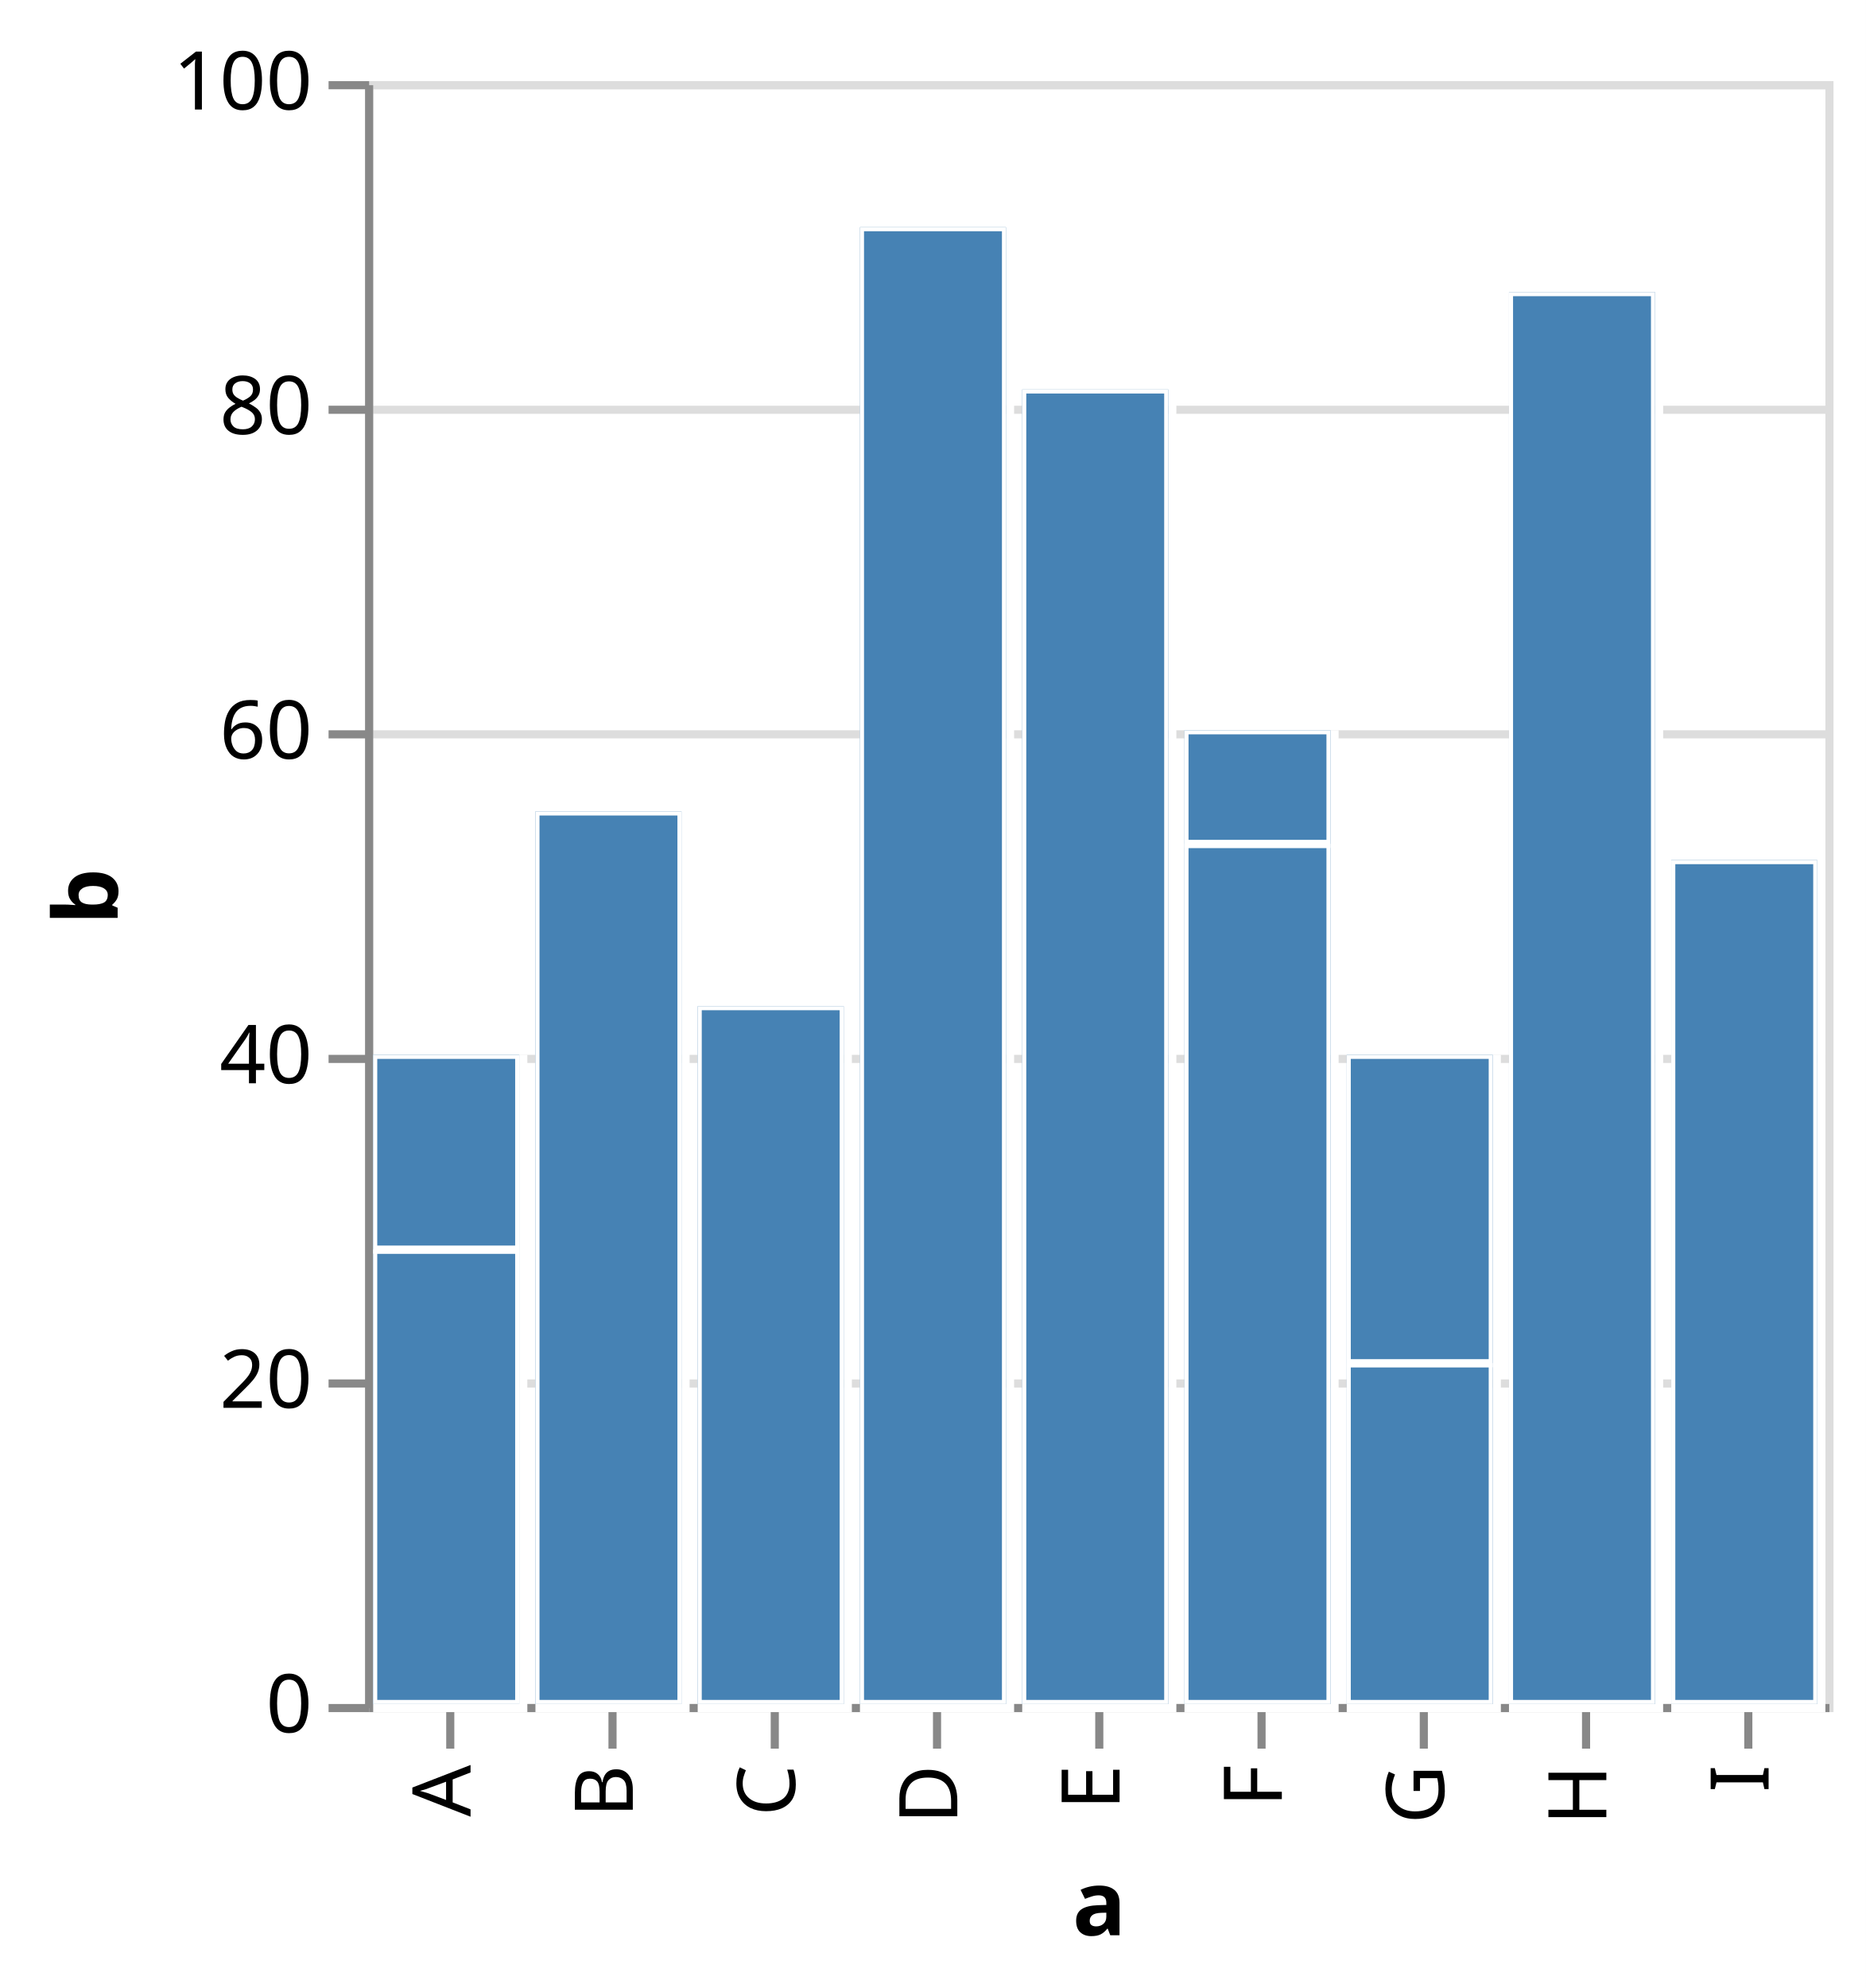
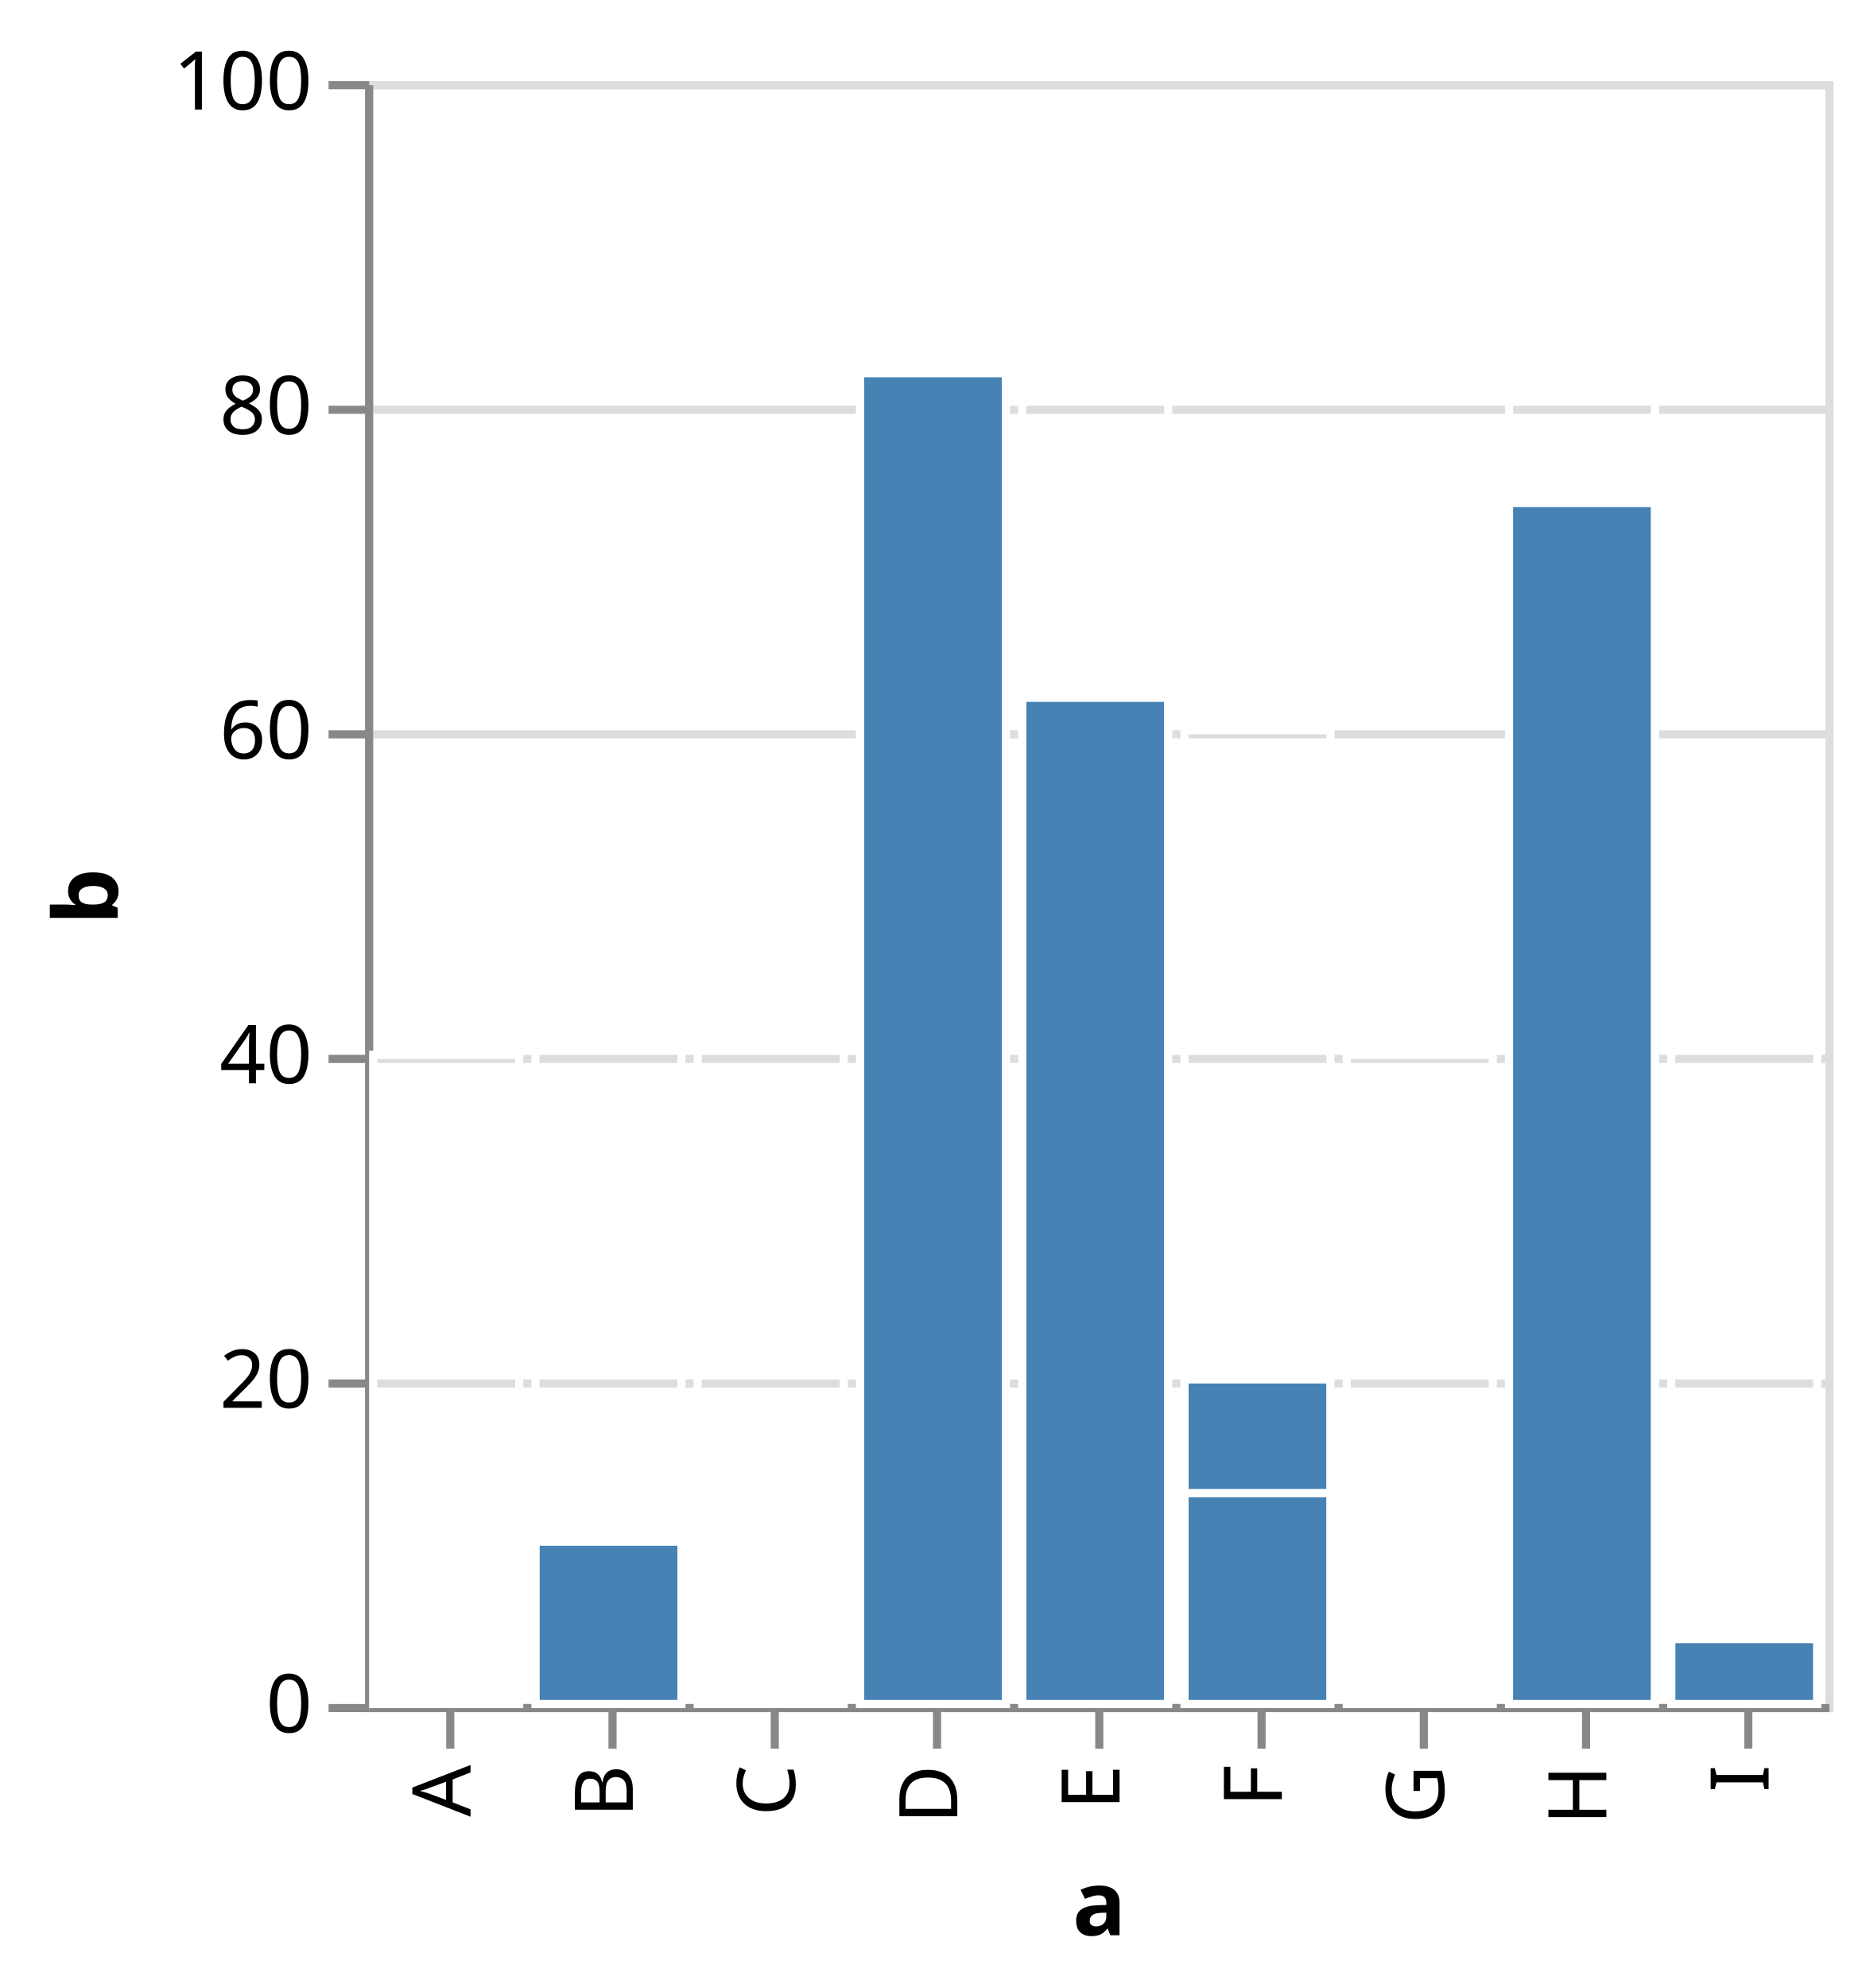
<svg xmlns="http://www.w3.org/2000/svg" class="marks" width="230" height="245" viewBox="0 0 230 245" version="1.1">
  <rect width="230" height="245" style="fill: white;" />
  <defs>
    <clipPath id="clip1">
      <rect x="0" y="0" width="18" height="80" />
    </clipPath>
    <clipPath id="clip2">
      <rect x="0" y="0" width="18" height="110" />
    </clipPath>
    <clipPath id="clip3">
      <rect x="0" y="0" width="18" height="86" />
    </clipPath>
    <clipPath id="clip4">
      <rect x="0" y="0" width="18" height="182" />
    </clipPath>
    <clipPath id="clip5">
      <rect x="0" y="0" width="18" height="162" />
    </clipPath>
    <clipPath id="clip6">
      <rect x="0" y="0" width="18" height="120" />
    </clipPath>
    <clipPath id="clip7">
      <rect x="0" y="0" width="18" height="80" />
    </clipPath>
    <clipPath id="clip8">
      <rect x="0" y="0" width="18" height="174" />
    </clipPath>
    <clipPath id="clip9">
      <rect x="0" y="0" width="18" height="104" />
    </clipPath>
  </defs>
  <g transform="translate(45,10)">
    <g class="mark-group role-frame root">
      <g transform="translate(0,0)">
        <path class="background" d="M0.5,0.5h180v200h-180Z" style="fill: none; stroke: #ddd;" />
        <g>
          <g class="mark-group role-axis">
            <g transform="translate(0.5,0.5)">
              <path class="background" d="M0,0h0v0h0Z" style="pointer-events: none; fill: none;" />
              <g>
                <g class="mark-rule role-axis-grid" style="pointer-events: none;">
                  <line transform="translate(0,200)" x2="180" y2="0" style="fill: none; stroke: #ddd; stroke-width: 1; opacity: 1;" />
                  <line transform="translate(0,160)" x2="180" y2="0" style="fill: none; stroke: #ddd; stroke-width: 1; opacity: 1;" />
                  <line transform="translate(0,120)" x2="180" y2="0" style="fill: none; stroke: #ddd; stroke-width: 1; opacity: 1;" />
                  <line transform="translate(0,80)" x2="180" y2="0" style="fill: none; stroke: #ddd; stroke-width: 1; opacity: 1;" />
                  <line transform="translate(0,40)" x2="180" y2="0" style="fill: none; stroke: #ddd; stroke-width: 1; opacity: 1;" />
                  <line transform="translate(0,0)" x2="180" y2="0" style="fill: none; stroke: #ddd; stroke-width: 1; opacity: 1;" />
                </g>
              </g>
            </g>
          </g>
          <g class="mark-group role-axis">
            <g transform="translate(0.5,200.5)">
              <path class="background" d="M0,0h0v0h0Z" style="pointer-events: none; fill: none;" />
              <g>
                <g class="mark-rule role-axis-tick" style="pointer-events: none;">
                  <line transform="translate(10,0)" x2="0" y2="5" style="fill: none; stroke: #888; stroke-width: 1; opacity: 1;" />
                  <line transform="translate(30,0)" x2="0" y2="5" style="fill: none; stroke: #888; stroke-width: 1; opacity: 1;" />
                  <line transform="translate(50,0)" x2="0" y2="5" style="fill: none; stroke: #888; stroke-width: 1; opacity: 1;" />
                  <line transform="translate(70,0)" x2="0" y2="5" style="fill: none; stroke: #888; stroke-width: 1; opacity: 1;" />
                  <line transform="translate(90,0)" x2="0" y2="5" style="fill: none; stroke: #888; stroke-width: 1; opacity: 1;" />
                  <line transform="translate(110,0)" x2="0" y2="5" style="fill: none; stroke: #888; stroke-width: 1; opacity: 1;" />
                  <line transform="translate(130,0)" x2="0" y2="5" style="fill: none; stroke: #888; stroke-width: 1; opacity: 1;" />
                  <line transform="translate(150,0)" x2="0" y2="5" style="fill: none; stroke: #888; stroke-width: 1; opacity: 1;" />
                  <line transform="translate(170,0)" x2="0" y2="5" style="fill: none; stroke: #888; stroke-width: 1; opacity: 1;" />
                </g>
                <g class="mark-text role-axis-label" style="pointer-events: none;">
                  <text text-anchor="end" transform="translate(9.5,7) rotate(270) translate(0,3)" style="font-family: sans-serif; font-size: 10px; fill: #000; opacity: 1;">A</text>
                  <text text-anchor="end" transform="translate(29.5,7) rotate(270) translate(0,3)" style="font-family: sans-serif; font-size: 10px; fill: #000; opacity: 1;">B</text>
                  <text text-anchor="end" transform="translate(49.5,7) rotate(270) translate(0,3)" style="font-family: sans-serif; font-size: 10px; fill: #000; opacity: 1;">C</text>
                  <text text-anchor="end" transform="translate(69.5,7) rotate(270) translate(0,3)" style="font-family: sans-serif; font-size: 10px; fill: #000; opacity: 1;">D</text>
                  <text text-anchor="end" transform="translate(89.5,7) rotate(270) translate(0,3)" style="font-family: sans-serif; font-size: 10px; fill: #000; opacity: 1;">E</text>
                  <text text-anchor="end" transform="translate(109.5,7) rotate(270) translate(0,3)" style="font-family: sans-serif; font-size: 10px; fill: #000; opacity: 1;">F</text>
                  <text text-anchor="end" transform="translate(129.5,7) rotate(270) translate(0,3)" style="font-family: sans-serif; font-size: 10px; fill: #000; opacity: 1;">G</text>
                  <text text-anchor="end" transform="translate(149.5,7) rotate(270) translate(0,3)" style="font-family: sans-serif; font-size: 10px; fill: #000; opacity: 1;">H</text>
                  <text text-anchor="end" transform="translate(169.5,7) rotate(270) translate(0,3)" style="font-family: sans-serif; font-size: 10px; fill: #000; opacity: 1;">I</text>
                </g>
                <g class="mark-rule role-axis-domain" style="pointer-events: none;">
                  <line transform="translate(0,0)" x2="180" y2="0" style="fill: none; stroke: #888; stroke-width: 1; opacity: 1;" />
                </g>
                <g class="mark-text role-axis-title" style="pointer-events: none;">
                  <text text-anchor="middle" transform="translate(90,28)" style="font-family: sans-serif; font-size: 11px; font-weight: bold; fill: #000; opacity: 1;">a</text>
                </g>
              </g>
            </g>
          </g>
          <g class="mark-group role-axis">
            <g transform="translate(0.5,0.5)">
              <path class="background" d="M0,0h0v0h0Z" style="pointer-events: none; fill: none;" />
              <g>
                <g class="mark-rule role-axis-tick" style="pointer-events: none;">
                  <line transform="translate(0,200)" x2="-5" y2="0" style="fill: none; stroke: #888; stroke-width: 1; opacity: 1;" />
                  <line transform="translate(0,160)" x2="-5" y2="0" style="fill: none; stroke: #888; stroke-width: 1; opacity: 1;" />
                  <line transform="translate(0,120)" x2="-5" y2="0" style="fill: none; stroke: #888; stroke-width: 1; opacity: 1;" />
                  <line transform="translate(0,80)" x2="-5" y2="0" style="fill: none; stroke: #888; stroke-width: 1; opacity: 1;" />
                  <line transform="translate(0,40)" x2="-5" y2="0" style="fill: none; stroke: #888; stroke-width: 1; opacity: 1;" />
                  <line transform="translate(0,0)" x2="-5" y2="0" style="fill: none; stroke: #888; stroke-width: 1; opacity: 1;" />
                </g>
                <g class="mark-text role-axis-label" style="pointer-events: none;">
                  <text text-anchor="end" transform="translate(-7,203)" style="font-family: sans-serif; font-size: 10px; fill: #000; opacity: 1;">0</text>
                  <text text-anchor="end" transform="translate(-7,163)" style="font-family: sans-serif; font-size: 10px; fill: #000; opacity: 1;">20</text>
                  <text text-anchor="end" transform="translate(-7,123)" style="font-family: sans-serif; font-size: 10px; fill: #000; opacity: 1;">40</text>
                  <text text-anchor="end" transform="translate(-7,83)" style="font-family: sans-serif; font-size: 10px; fill: #000; opacity: 1;">60</text>
                  <text text-anchor="end" transform="translate(-7,43)" style="font-family: sans-serif; font-size: 10px; fill: #000; opacity: 1;">80</text>
                  <text text-anchor="end" transform="translate(-7,3)" style="font-family: sans-serif; font-size: 10px; fill: #000; opacity: 1;">100</text>
                </g>
                <g class="mark-rule role-axis-domain" style="pointer-events: none;">
                  <line transform="translate(0,200)" x2="0" y2="-200" style="fill: none; stroke: #888; stroke-width: 1; opacity: 1;" />
                </g>
                <g class="mark-text role-axis-title" style="pointer-events: none;">
                  <text text-anchor="middle" transform="translate(-29,100) rotate(-90) translate(0,-2)" style="font-family: sans-serif; font-size: 11px; font-weight: bold; fill: #000; opacity: 1;">b</text>
                </g>
              </g>
            </g>
          </g>
          <g class="mark-group role-scope">
            <g transform="translate(1,120)">
-               <path class="background" d="M0.5,0.5h18v80h-18Z" style="fill: none; stroke: white;" />
-               <g clip-path="url(#clip1)">
-                 <g class="mark-group role-scope">
-                   <g transform="translate(0,-120)">
-                     <path class="background" d="M0,0h18v0h-18Z" style="fill: none;" />
-                     <g>
-                       <g class="mark-rect role-mark marks">
-                         <path d="M0,144h18v56h-18Z" style="fill: steelblue; stroke: white;" />
-                         <path d="M0,120h18v24h-18Z" style="fill: steelblue; stroke: white;" />
-                       </g>
-                     </g>
-                   </g>
+               <path class="background" d="M0,0h18v80h-18Z" style="fill: none;" />
+               <g>
+                 <g class="mark-group role-scope">
+                   <g transform="translate(0,0)">
+                     <path class="background" d="M0,0h18v80h-18Z" style="fill: none;" />
+                     <g clip-path="url(#clip1)">
+                       <g class="mark-group role-scope">
+                         <g transform="translate(0,0)">
+                           <path class="background" d="M0,0h18v0h-18Z" style="fill: none;" />
+                           <g>
+                             <g class="mark-rect role-mark marks">
+                               <path d="M0,144h18v56h-18Z" style="fill: steelblue; stroke: white;" />
+                               <path d="M0,120h18v24h-18Z" style="fill: steelblue; stroke: white;" />
+                             </g>
+                           </g>
+                         </g>
+                       </g>
+                     </g>
+                   </g>
+                 </g>
+                 <g class="mark-rect role-mark">
+                   <path d="M0,0h18v80h-18Z" style="fill: none; stroke: white;" />
                </g>
              </g>
            </g>
            <g transform="translate(21,90)">
-               <path class="background" d="M0.5,0.5h18v110h-18Z" style="fill: none; stroke: white;" />
-               <g clip-path="url(#clip2)">
-                 <g class="mark-group role-scope">
-                   <g transform="translate(0,-90)">
-                     <path class="background" d="M0,0h18v0h-18Z" style="fill: none;" />
-                     <g>
-                       <g class="mark-rect role-mark marks">
-                         <path d="M0,90h18v110h-18Z" style="fill: steelblue; stroke: white;" />
-                       </g>
-                     </g>
-                   </g>
+               <path class="background" d="M0,0h18v110h-18Z" style="fill: none;" />
+               <g>
+                 <g class="mark-group role-scope">
+                   <g transform="translate(0,0)">
+                     <path class="background" d="M0,0h18v110h-18Z" style="fill: none;" />
+                     <g clip-path="url(#clip2)">
+                       <g class="mark-group role-scope">
+                         <g transform="translate(0,0)">
+                           <path class="background" d="M0,0h18v0h-18Z" style="fill: none;" />
+                           <g>
+                             <g class="mark-rect role-mark marks">
+                               <path d="M0,90h18v110h-18Z" style="fill: steelblue; stroke: white;" />
+                             </g>
+                           </g>
+                         </g>
+                       </g>
+                     </g>
+                   </g>
+                 </g>
+                 <g class="mark-rect role-mark">
+                   <path d="M0,0h18v110h-18Z" style="fill: none; stroke: white;" />
                </g>
              </g>
            </g>
            <g transform="translate(41,114)">
-               <path class="background" d="M0.5,0.5h18v86h-18Z" style="fill: none; stroke: white;" />
-               <g clip-path="url(#clip3)">
-                 <g class="mark-group role-scope">
-                   <g transform="translate(0,-114)">
-                     <path class="background" d="M0,0h18v0h-18Z" style="fill: none;" />
-                     <g>
-                       <g class="mark-rect role-mark marks">
-                         <path d="M0,114h18v86h-18Z" style="fill: steelblue; stroke: white;" />
-                       </g>
-                     </g>
-                   </g>
+               <path class="background" d="M0,0h18v86h-18Z" style="fill: none;" />
+               <g>
+                 <g class="mark-group role-scope">
+                   <g transform="translate(0,0)">
+                     <path class="background" d="M0,0h18v86h-18Z" style="fill: none;" />
+                     <g clip-path="url(#clip3)">
+                       <g class="mark-group role-scope">
+                         <g transform="translate(0,0)">
+                           <path class="background" d="M0,0h18v0h-18Z" style="fill: none;" />
+                           <g>
+                             <g class="mark-rect role-mark marks">
+                               <path d="M0,114h18v86h-18Z" style="fill: steelblue; stroke: white;" />
+                             </g>
+                           </g>
+                         </g>
+                       </g>
+                     </g>
+                   </g>
+                 </g>
+                 <g class="mark-rect role-mark">
+                   <path d="M0,0h18v86h-18Z" style="fill: none; stroke: white;" />
                </g>
              </g>
            </g>
            <g transform="translate(61,18)">
-               <path class="background" d="M0.5,0.5h18v182h-18Z" style="fill: none; stroke: white;" />
-               <g clip-path="url(#clip4)">
-                 <g class="mark-group role-scope">
-                   <g transform="translate(0,-18)">
-                     <path class="background" d="M0,0h18v0h-18Z" style="fill: none;" />
-                     <g>
-                       <g class="mark-rect role-mark marks">
-                         <path d="M0,18h18v182h-18Z" style="fill: steelblue; stroke: white;" />
-                       </g>
-                     </g>
-                   </g>
+               <path class="background" d="M0,0h18v182h-18Z" style="fill: none;" />
+               <g>
+                 <g class="mark-group role-scope">
+                   <g transform="translate(0,0)">
+                     <path class="background" d="M0,0h18v182h-18Z" style="fill: none;" />
+                     <g clip-path="url(#clip4)">
+                       <g class="mark-group role-scope">
+                         <g transform="translate(0,0)">
+                           <path class="background" d="M0,0h18v0h-18Z" style="fill: none;" />
+                           <g>
+                             <g class="mark-rect role-mark marks">
+                               <path d="M0,18h18v182h-18Z" style="fill: steelblue; stroke: white;" />
+                             </g>
+                           </g>
+                         </g>
+                       </g>
+                     </g>
+                   </g>
+                 </g>
+                 <g class="mark-rect role-mark">
+                   <path d="M0,0h18v182h-18Z" style="fill: none; stroke: white;" />
                </g>
              </g>
            </g>
            <g transform="translate(81,38)">
-               <path class="background" d="M0.5,0.5h18v162h-18Z" style="fill: none; stroke: white;" />
-               <g clip-path="url(#clip5)">
-                 <g class="mark-group role-scope">
-                   <g transform="translate(0,-38)">
-                     <path class="background" d="M0,0h18v0h-18Z" style="fill: none;" />
-                     <g>
-                       <g class="mark-rect role-mark marks">
-                         <path d="M0,38h18v162h-18Z" style="fill: steelblue; stroke: white;" />
-                       </g>
-                     </g>
-                   </g>
+               <path class="background" d="M0,0h18v162h-18Z" style="fill: none;" />
+               <g>
+                 <g class="mark-group role-scope">
+                   <g transform="translate(0,0)">
+                     <path class="background" d="M0,0h18v162h-18Z" style="fill: none;" />
+                     <g clip-path="url(#clip5)">
+                       <g class="mark-group role-scope">
+                         <g transform="translate(0,0)">
+                           <path class="background" d="M0,0h18v0h-18Z" style="fill: none;" />
+                           <g>
+                             <g class="mark-rect role-mark marks">
+                               <path d="M0,38h18v162h-18Z" style="fill: steelblue; stroke: white;" />
+                             </g>
+                           </g>
+                         </g>
+                       </g>
+                     </g>
+                   </g>
+                 </g>
+                 <g class="mark-rect role-mark">
+                   <path d="M0,0h18v162h-18Z" style="fill: none; stroke: white;" />
                </g>
              </g>
            </g>
            <g transform="translate(101,80)">
-               <path class="background" d="M0.5,0.5h18v120h-18Z" style="fill: none; stroke: white;" />
-               <g clip-path="url(#clip6)">
-                 <g class="mark-group role-scope">
-                   <g transform="translate(0,-80)">
-                     <path class="background" d="M0,0h18v0h-18Z" style="fill: none;" />
-                     <g>
-                       <g class="mark-rect role-mark marks">
-                         <path d="M0,94h18v106h-18Z" style="fill: steelblue; stroke: white;" />
-                         <path d="M0,80h18v14h-18Z" style="fill: steelblue; stroke: white;" />
-                       </g>
-                     </g>
-                   </g>
+               <path class="background" d="M0,0h18v120h-18Z" style="fill: none;" />
+               <g>
+                 <g class="mark-group role-scope">
+                   <g transform="translate(0,0)">
+                     <path class="background" d="M0,0h18v120h-18Z" style="fill: none;" />
+                     <g clip-path="url(#clip6)">
+                       <g class="mark-group role-scope">
+                         <g transform="translate(0,0)">
+                           <path class="background" d="M0,0h18v0h-18Z" style="fill: none;" />
+                           <g>
+                             <g class="mark-rect role-mark marks">
+                               <path d="M0,94h18v106h-18Z" style="fill: steelblue; stroke: white;" />
+                               <path d="M0,80h18v14h-18Z" style="fill: steelblue; stroke: white;" />
+                             </g>
+                           </g>
+                         </g>
+                       </g>
+                     </g>
+                   </g>
+                 </g>
+                 <g class="mark-rect role-mark">
+                   <path d="M0,0h18v120h-18Z" style="fill: none; stroke: white;" />
                </g>
              </g>
            </g>
            <g transform="translate(121,120)">
-               <path class="background" d="M0.5,0.5h18v80h-18Z" style="fill: none; stroke: white;" />
-               <g clip-path="url(#clip7)">
-                 <g class="mark-group role-scope">
-                   <g transform="translate(0,-120)">
-                     <path class="background" d="M0,0h18v0h-18Z" style="fill: none;" />
-                     <g>
-                       <g class="mark-rect role-mark marks">
-                         <path d="M0,158h18v42h-18Z" style="fill: steelblue; stroke: white;" />
-                         <path d="M0,120h18v38h-18Z" style="fill: steelblue; stroke: white;" />
-                       </g>
-                     </g>
-                   </g>
+               <path class="background" d="M0,0h18v80h-18Z" style="fill: none;" />
+               <g>
+                 <g class="mark-group role-scope">
+                   <g transform="translate(0,0)">
+                     <path class="background" d="M0,0h18v80h-18Z" style="fill: none;" />
+                     <g clip-path="url(#clip7)">
+                       <g class="mark-group role-scope">
+                         <g transform="translate(0,0)">
+                           <path class="background" d="M0,0h18v0h-18Z" style="fill: none;" />
+                           <g>
+                             <g class="mark-rect role-mark marks">
+                               <path d="M0,158h18v42h-18Z" style="fill: steelblue; stroke: white;" />
+                               <path d="M0,120h18v38h-18Z" style="fill: steelblue; stroke: white;" />
+                             </g>
+                           </g>
+                         </g>
+                       </g>
+                     </g>
+                   </g>
+                 </g>
+                 <g class="mark-rect role-mark">
+                   <path d="M0,0h18v80h-18Z" style="fill: none; stroke: white;" />
                </g>
              </g>
            </g>
            <g transform="translate(141,26)">
-               <path class="background" d="M0.5,0.5h18v174h-18Z" style="fill: none; stroke: white;" />
-               <g clip-path="url(#clip8)">
-                 <g class="mark-group role-scope">
-                   <g transform="translate(0,-26)">
-                     <path class="background" d="M0,0h18v0h-18Z" style="fill: none;" />
-                     <g>
-                       <g class="mark-rect role-mark marks">
-                         <path d="M0,26h18v174h-18Z" style="fill: steelblue; stroke: white;" />
-                       </g>
-                     </g>
-                   </g>
+               <path class="background" d="M0,0h18v174h-18Z" style="fill: none;" />
+               <g>
+                 <g class="mark-group role-scope">
+                   <g transform="translate(0,0)">
+                     <path class="background" d="M0,0h18v174h-18Z" style="fill: none;" />
+                     <g clip-path="url(#clip8)">
+                       <g class="mark-group role-scope">
+                         <g transform="translate(0,0)">
+                           <path class="background" d="M0,0h18v0h-18Z" style="fill: none;" />
+                           <g>
+                             <g class="mark-rect role-mark marks">
+                               <path d="M0,26h18v174h-18Z" style="fill: steelblue; stroke: white;" />
+                             </g>
+                           </g>
+                         </g>
+                       </g>
+                     </g>
+                   </g>
+                 </g>
+                 <g class="mark-rect role-mark">
+                   <path d="M0,0h18v174h-18Z" style="fill: none; stroke: white;" />
                </g>
              </g>
            </g>
            <g transform="translate(161,96)">
-               <path class="background" d="M0.5,0.5h18v104h-18Z" style="fill: none; stroke: white;" />
-               <g clip-path="url(#clip9)">
-                 <g class="mark-group role-scope">
-                   <g transform="translate(0,-96)">
-                     <path class="background" d="M0,0h18v0h-18Z" style="fill: none;" />
-                     <g>
-                       <g class="mark-rect role-mark marks">
-                         <path d="M0,96h18v104h-18Z" style="fill: steelblue; stroke: white;" />
-                       </g>
-                     </g>
-                   </g>
+               <path class="background" d="M0,0h18v104h-18Z" style="fill: none;" />
+               <g>
+                 <g class="mark-group role-scope">
+                   <g transform="translate(0,0)">
+                     <path class="background" d="M0,0h18v104h-18Z" style="fill: none;" />
+                     <g clip-path="url(#clip9)">
+                       <g class="mark-group role-scope">
+                         <g transform="translate(0,0)">
+                           <path class="background" d="M0,0h18v0h-18Z" style="fill: none;" />
+                           <g>
+                             <g class="mark-rect role-mark marks">
+                               <path d="M0,96h18v104h-18Z" style="fill: steelblue; stroke: white;" />
+                             </g>
+                           </g>
+                         </g>
+                       </g>
+                     </g>
+                   </g>
+                 </g>
+                 <g class="mark-rect role-mark">
+                   <path d="M0,0h18v104h-18Z" style="fill: none; stroke: white;" />
                </g>
              </g>
            </g>
          </g>
        </g>
      </g>
    </g>
  </g>
</svg>
